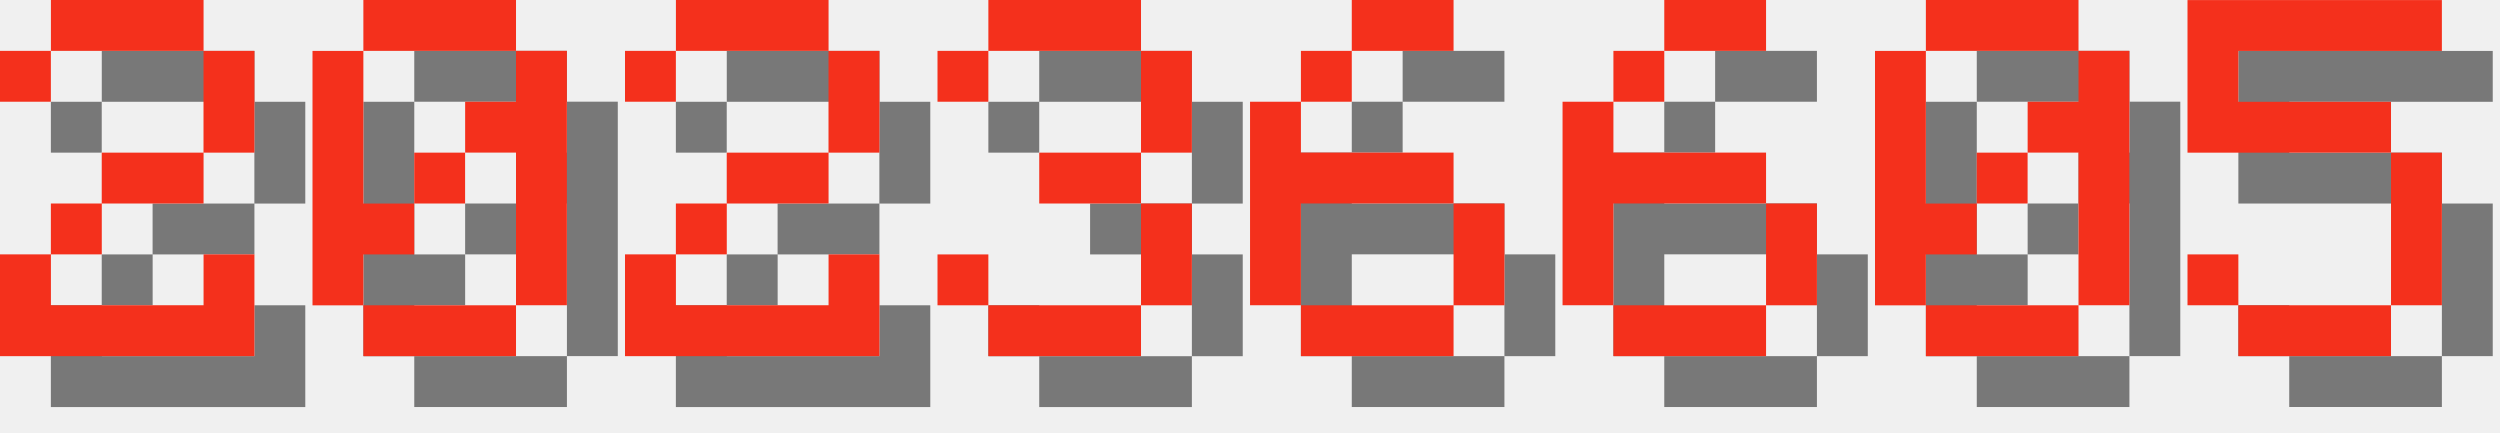
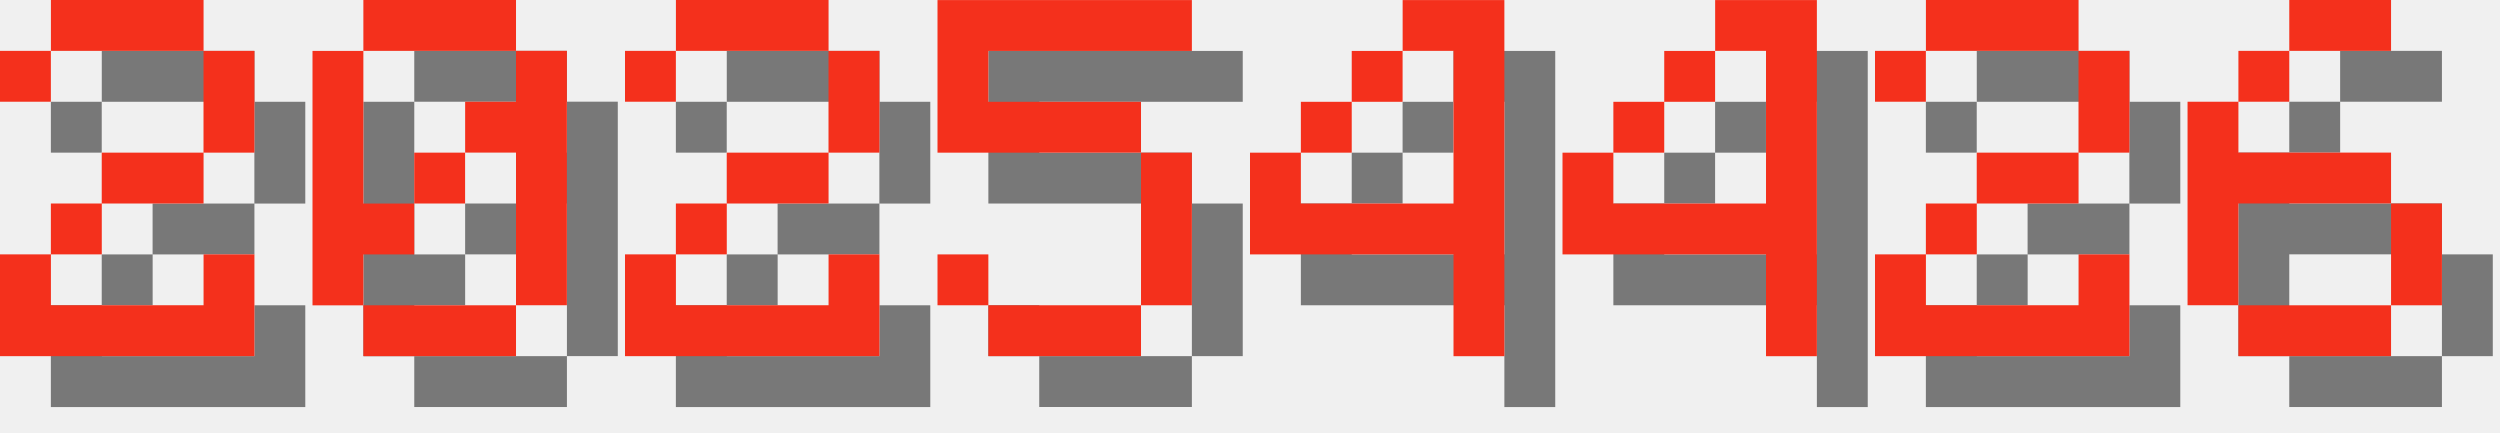
<svg xmlns="http://www.w3.org/2000/svg" version="1.1" width="208.0" height="36">
  <style>
        .text-foreground {
            fill: #F4301C;
        }
        .text-shadow {
            fill: #000000;
            fill-opacity: 0.5;
        }
    </style>
  <g class="digit" id="digit_2" transform="translate(0.0, 0), scale(4)">
    <path id="digit_2_shadow" class="text-shadow" d="m1.058 2.117v1.058h1.058v-1.058h3.175v2.117h-2.117v1.058h-1.058v1.058h-1.058v2.117h5.292v-2.117h-1.058v1.058h-3.175v-1.058h1.058v-1.058h2.117v-1.058h1.058v-2.117h-1.058v-1.058h-3.175v1.058h-1.058z" fill-opacity=".5" style="paint-order:stroke fill markers" />
    <path id="digit_2_fg" class="text-foreground" d="m0 1.058v1.058h1.058v-1.058h3.175v2.117h-2.117v1.058h-1.058v1.058h-1.058v2.117h5.292v-2.117h-1.058v1.058h-3.175v-1.058h1.058v-1.058h2.117v-1.058h1.058v-2.117h-1.058v-1.058h-3.175v1.058h-1.058z" fill="#fff" style="paint-order:stroke fill markers" />
  </g>
  <g class="digit" id="digit_0" transform="translate(26.0, 0), scale(4)">
    <path id="digit_0_shadow" class="text-shadow" d="m2.117 1.058v1.058h3.175v-1.058h-3.175zm3.175 1.058v1.058h-1.058v1.058h1.058v3.175h1.058v-5.292h-1.058zm0 5.292h-3.175v1.058h3.175v-1.058zm-3.175 0v-1.058h1.058v-1.058h-1.058v-3.175h-1.058v5.292h1.058zm1.058-2.117h1.058v-1.058h-1.058v1.058z" fill-opacity=".5" style="paint-order:stroke fill markers" />
    <path id="digit_0_fg" class="text-foreground" d="m1.058 0v1.058h3.175v-1.058h-3.175zm3.175 1.058v1.058h-1.058v1.058h1.058v3.175h1.058v-5.292h-1.058zm0 5.292h-3.175v1.058h3.175v-1.058zm-3.175 0v-1.058h1.058v-1.058h-1.058v-3.175h-1.058v5.292h1.058zm1.058-2.117h1.058v-1.058h-1.058v1.058z" fill="#fff" style="paint-order:stroke fill markers" />
  </g>
  <g class="digit" id="digit_2" transform="translate(52.0, 0), scale(4)">
    <path id="digit_2_shadow" class="text-shadow" d="m1.058 2.117v1.058h1.058v-1.058h3.175v2.117h-2.117v1.058h-1.058v1.058h-1.058v2.117h5.292v-2.117h-1.058v1.058h-3.175v-1.058h1.058v-1.058h2.117v-1.058h1.058v-2.117h-1.058v-1.058h-3.175v1.058h-1.058z" fill-opacity=".5" style="paint-order:stroke fill markers" />
    <path id="digit_2_fg" class="text-foreground" d="m0 1.058v1.058h1.058v-1.058h3.175v2.117h-2.117v1.058h-1.058v1.058h-1.058v2.117h5.292v-2.117h-1.058v1.058h-3.175v-1.058h1.058v-1.058h2.117v-1.058h1.058v-2.117h-1.058v-1.058h-3.175v1.058h-1.058z" fill="#fff" style="paint-order:stroke fill markers" />
  </g>
-   <g class="digit" id="digit_3" transform="translate(78.0, 0), scale(4)">
-     <path id="digit_3_shadow" class="text-shadow" d="m1.058 2.117v1.058h1.058v-1.058h3.175v2.117h-2.117v1.058h2.117v2.117h-3.175v-1.058h-1.058v1.058h1.058v1.058h3.175v-1.058h1.058v-2.117h-1.058v-1.058h1.058v-2.117h-1.058v-1.058h-3.175v1.058h-1.058z" fill-opacity=".5" style="paint-order:stroke fill markers" />
-     <path id="digit_3_fg" class="text-foreground" d="m0 1.058v1.058h1.058v-1.058h3.175v2.117h-2.117v1.058h2.117v2.117h-3.175v-1.058h-1.058v1.058h1.058v1.058h3.175v-1.058h1.058v-2.117h-1.058v-1.058h1.058v-2.117h-1.058v-1.058h-3.175v1.058h-1.058z" fill="#fff" style="paint-order:stroke fill markers" />
+   <g class="digit" id="digit_5" transform="translate(78.0, 0), scale(4)">
+     <path id="digit_5_shadow" class="text-shadow" d="m1.058 1.058v3.175h4.233v3.175h-3.175v-1.058h-1.058v1.058h1.058v1.058h3.175v-1.058h1.058v-3.175h-1.058v-1.058h-3.175v-1.058h4.233v-1.058h-5.292z" fill-opacity=".5" style="paint-order:stroke fill markers" />
+     <path id="digit_5_fg" class="text-foreground" d="m0 0v3.175h4.233v3.175h-3.175v-1.058h-1.058v1.058h1.058v1.058h3.175v-1.058h1.058v-3.175h-1.058v-1.058h-3.175v-1.058h4.233v-1.058h-5.292z" fill="#fff" style="paint-order:stroke fill markers" />
  </g>
-   <g class="digit" id="digit_6" transform="translate(104.0, 0), scale(4)">
+   <g class="digit" id="digit_4" transform="translate(104.0, 0), scale(4)">
+     <path id="digit_4_shadow" class="text-shadow" d="m4.233 1.058v1.058h1.058v3.175h-3.175v-1.058h-1.058v2.117h4.233v2.117h1.058v-7.408h-2.117zm-2.117 3.175h1.058v-1.058h-1.058v1.058zm1.058-1.058h1.058v-1.058h-1.058v1.058z" fill-opacity=".5" style="paint-order:stroke fill markers" />
+     <path id="digit_4_fg" class="text-foreground" d="m3.175 0v1.058h1.058v3.175h-3.175v-1.058h-1.058v2.117h4.233v2.117h1.058v-7.408h-2.117zm-2.117 3.175h1.058v-1.058h-1.058v1.058zm1.058-1.058h1.058v-1.058h-1.058v1.058z" fill="#fff" style="paint-order:stroke fill markers" />
+   </g>
+   <g class="digit" id="digit_4" transform="translate(130.0, 0), scale(4)">
+     <path id="digit_4_shadow" class="text-shadow" d="m4.233 1.058v1.058h1.058v3.175h-3.175v-1.058h-1.058v2.117h4.233v2.117h1.058v-7.408h-2.117zm-2.117 3.175h1.058v-1.058h-1.058v1.058zm1.058-1.058h1.058v-1.058h-1.058v1.058z" fill-opacity=".5" style="paint-order:stroke fill markers" />
+     <path id="digit_4_fg" class="text-foreground" d="m3.175 0v1.058h1.058v3.175h-3.175v-1.058h-1.058v2.117h4.233v2.117h1.058v-7.408h-2.117zm-2.117 3.175h1.058v-1.058h-1.058v1.058zm1.058-1.058h1.058v-1.058h-1.058v1.058z" fill="#fff" style="paint-order:stroke fill markers" />
+   </g>
+   <g class="digit" id="digit_2" transform="translate(156.0, 0), scale(4)">
+     <path id="digit_2_shadow" class="text-shadow" d="m1.058 2.117v1.058h1.058v-1.058h3.175v2.117h-2.117v1.058h-1.058v1.058h-1.058v2.117h5.292v-2.117h-1.058v1.058h-3.175v-1.058h1.058v-1.058h2.117v-1.058h1.058v-2.117h-1.058v-1.058h-3.175v1.058h-1.058z" fill-opacity=".5" style="paint-order:stroke fill markers" />
+     <path id="digit_2_fg" class="text-foreground" d="m0 1.058v1.058h1.058v-1.058h3.175v2.117h-2.117v1.058h-1.058v1.058h-1.058v2.117h5.292v-2.117h-1.058v1.058h-3.175v-1.058h1.058v-1.058h2.117v-1.058h1.058v-2.117h-1.058v-1.058h-3.175v1.058h-1.058z" fill="#fff" style="paint-order:stroke fill markers" />
+   </g>
+   <g class="digit" id="digit_6" transform="translate(182.0, 0), scale(4)">
    <path id="digit_6_shadow" class="text-shadow" d="m3.175 1.058v1.058h2.117v-1.058h-2.117zm0 1.058h-1.058v1.058h1.058v-1.058zm-1.058 1.058h-1.058v4.233h1.058v-2.117h3.175v-1.058h-3.175v-1.058zm3.175 2.117v2.117h1.058v-2.117h-1.058zm0 2.117h-3.175v1.058h3.175v-1.058z" fill-opacity=".5" style="paint-order:stroke fill markers" />
    <path id="digit_6_fg" class="text-foreground" d="m2.117 0v1.058h2.117v-1.058h-2.117zm0 1.058h-1.058v1.058h1.058v-1.058zm-1.058 1.058h-1.058v4.233h1.058v-2.117h3.175v-1.058h-3.175v-1.058zm3.175 2.117v2.117h1.058v-2.117h-1.058zm0 2.117h-3.175v1.058h3.175v-1.058z" fill="#fff" style="paint-order:stroke fill markers" />
  </g>
-   <g class="digit" id="digit_6" transform="translate(130.0, 0), scale(4)">
-     <path id="digit_6_shadow" class="text-shadow" d="m3.175 1.058v1.058h2.117v-1.058h-2.117zm0 1.058h-1.058v1.058h1.058v-1.058zm-1.058 1.058h-1.058v4.233h1.058v-2.117h3.175v-1.058h-3.175v-1.058zm3.175 2.117v2.117h1.058v-2.117h-1.058zm0 2.117h-3.175v1.058h3.175v-1.058z" fill-opacity=".5" style="paint-order:stroke fill markers" />
-     <path id="digit_6_fg" class="text-foreground" d="m2.117 0v1.058h2.117v-1.058h-2.117zm0 1.058h-1.058v1.058h1.058v-1.058zm-1.058 1.058h-1.058v4.233h1.058v-2.117h3.175v-1.058h-3.175v-1.058zm3.175 2.117v2.117h1.058v-2.117h-1.058zm0 2.117h-3.175v1.058h3.175v-1.058z" fill="#fff" style="paint-order:stroke fill markers" />
-   </g>
-   <g class="digit" id="digit_0" transform="translate(156.0, 0), scale(4)">
-     <path id="digit_0_shadow" class="text-shadow" d="m2.117 1.058v1.058h3.175v-1.058h-3.175zm3.175 1.058v1.058h-1.058v1.058h1.058v3.175h1.058v-5.292h-1.058zm0 5.292h-3.175v1.058h3.175v-1.058zm-3.175 0v-1.058h1.058v-1.058h-1.058v-3.175h-1.058v5.292h1.058zm1.058-2.117h1.058v-1.058h-1.058v1.058z" fill-opacity=".5" style="paint-order:stroke fill markers" />
-     <path id="digit_0_fg" class="text-foreground" d="m1.058 0v1.058h3.175v-1.058h-3.175zm3.175 1.058v1.058h-1.058v1.058h1.058v3.175h1.058v-5.292h-1.058zm0 5.292h-3.175v1.058h3.175v-1.058zm-3.175 0v-1.058h1.058v-1.058h-1.058v-3.175h-1.058v5.292h1.058zm1.058-2.117h1.058v-1.058h-1.058v1.058z" fill="#fff" style="paint-order:stroke fill markers" />
-   </g>
-   <g class="digit" id="digit_5" transform="translate(182.0, 0), scale(4)">
-     <path id="digit_5_shadow" class="text-shadow" d="m1.058 1.058v3.175h4.233v3.175h-3.175v-1.058h-1.058v1.058h1.058v1.058h3.175v-1.058h1.058v-3.175h-1.058v-1.058h-3.175v-1.058h4.233v-1.058h-5.292z" fill-opacity=".5" style="paint-order:stroke fill markers" />
-     <path id="digit_5_fg" class="text-foreground" d="m0 0v3.175h4.233v3.175h-3.175v-1.058h-1.058v1.058h1.058v1.058h3.175v-1.058h1.058v-3.175h-1.058v-1.058h-3.175v-1.058h4.233v-1.058h-5.292z" fill="#fff" style="paint-order:stroke fill markers" />
-   </g>
</svg>
